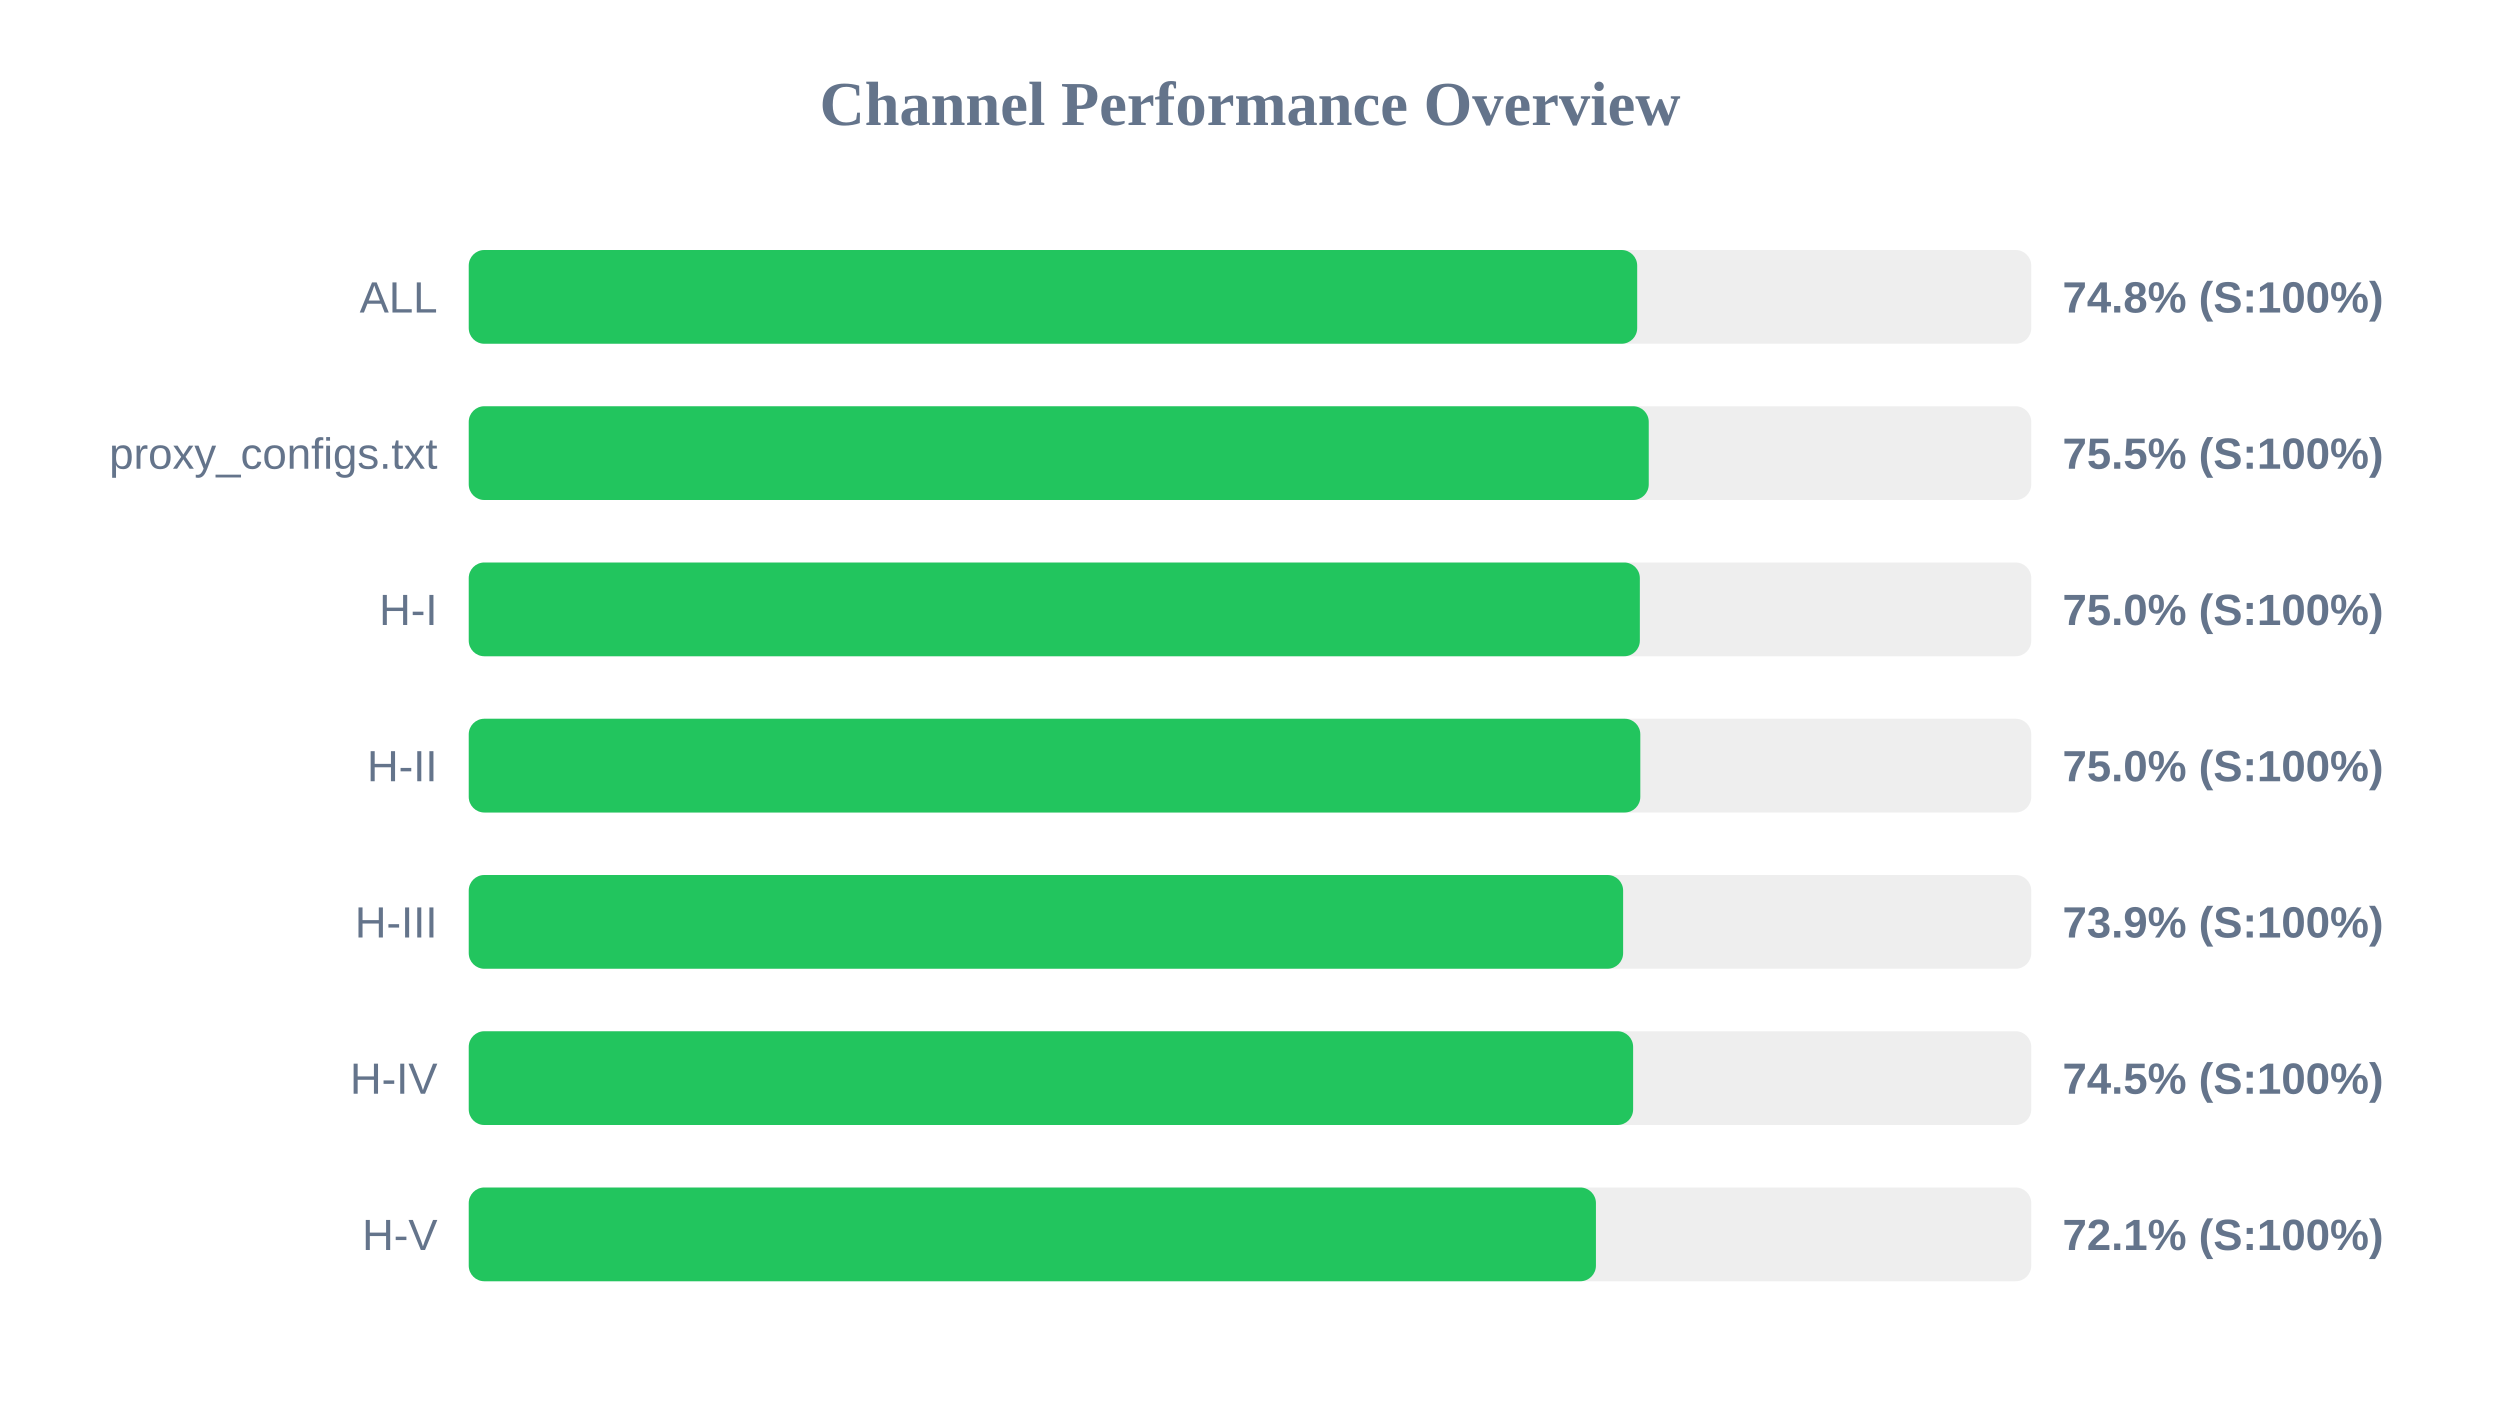
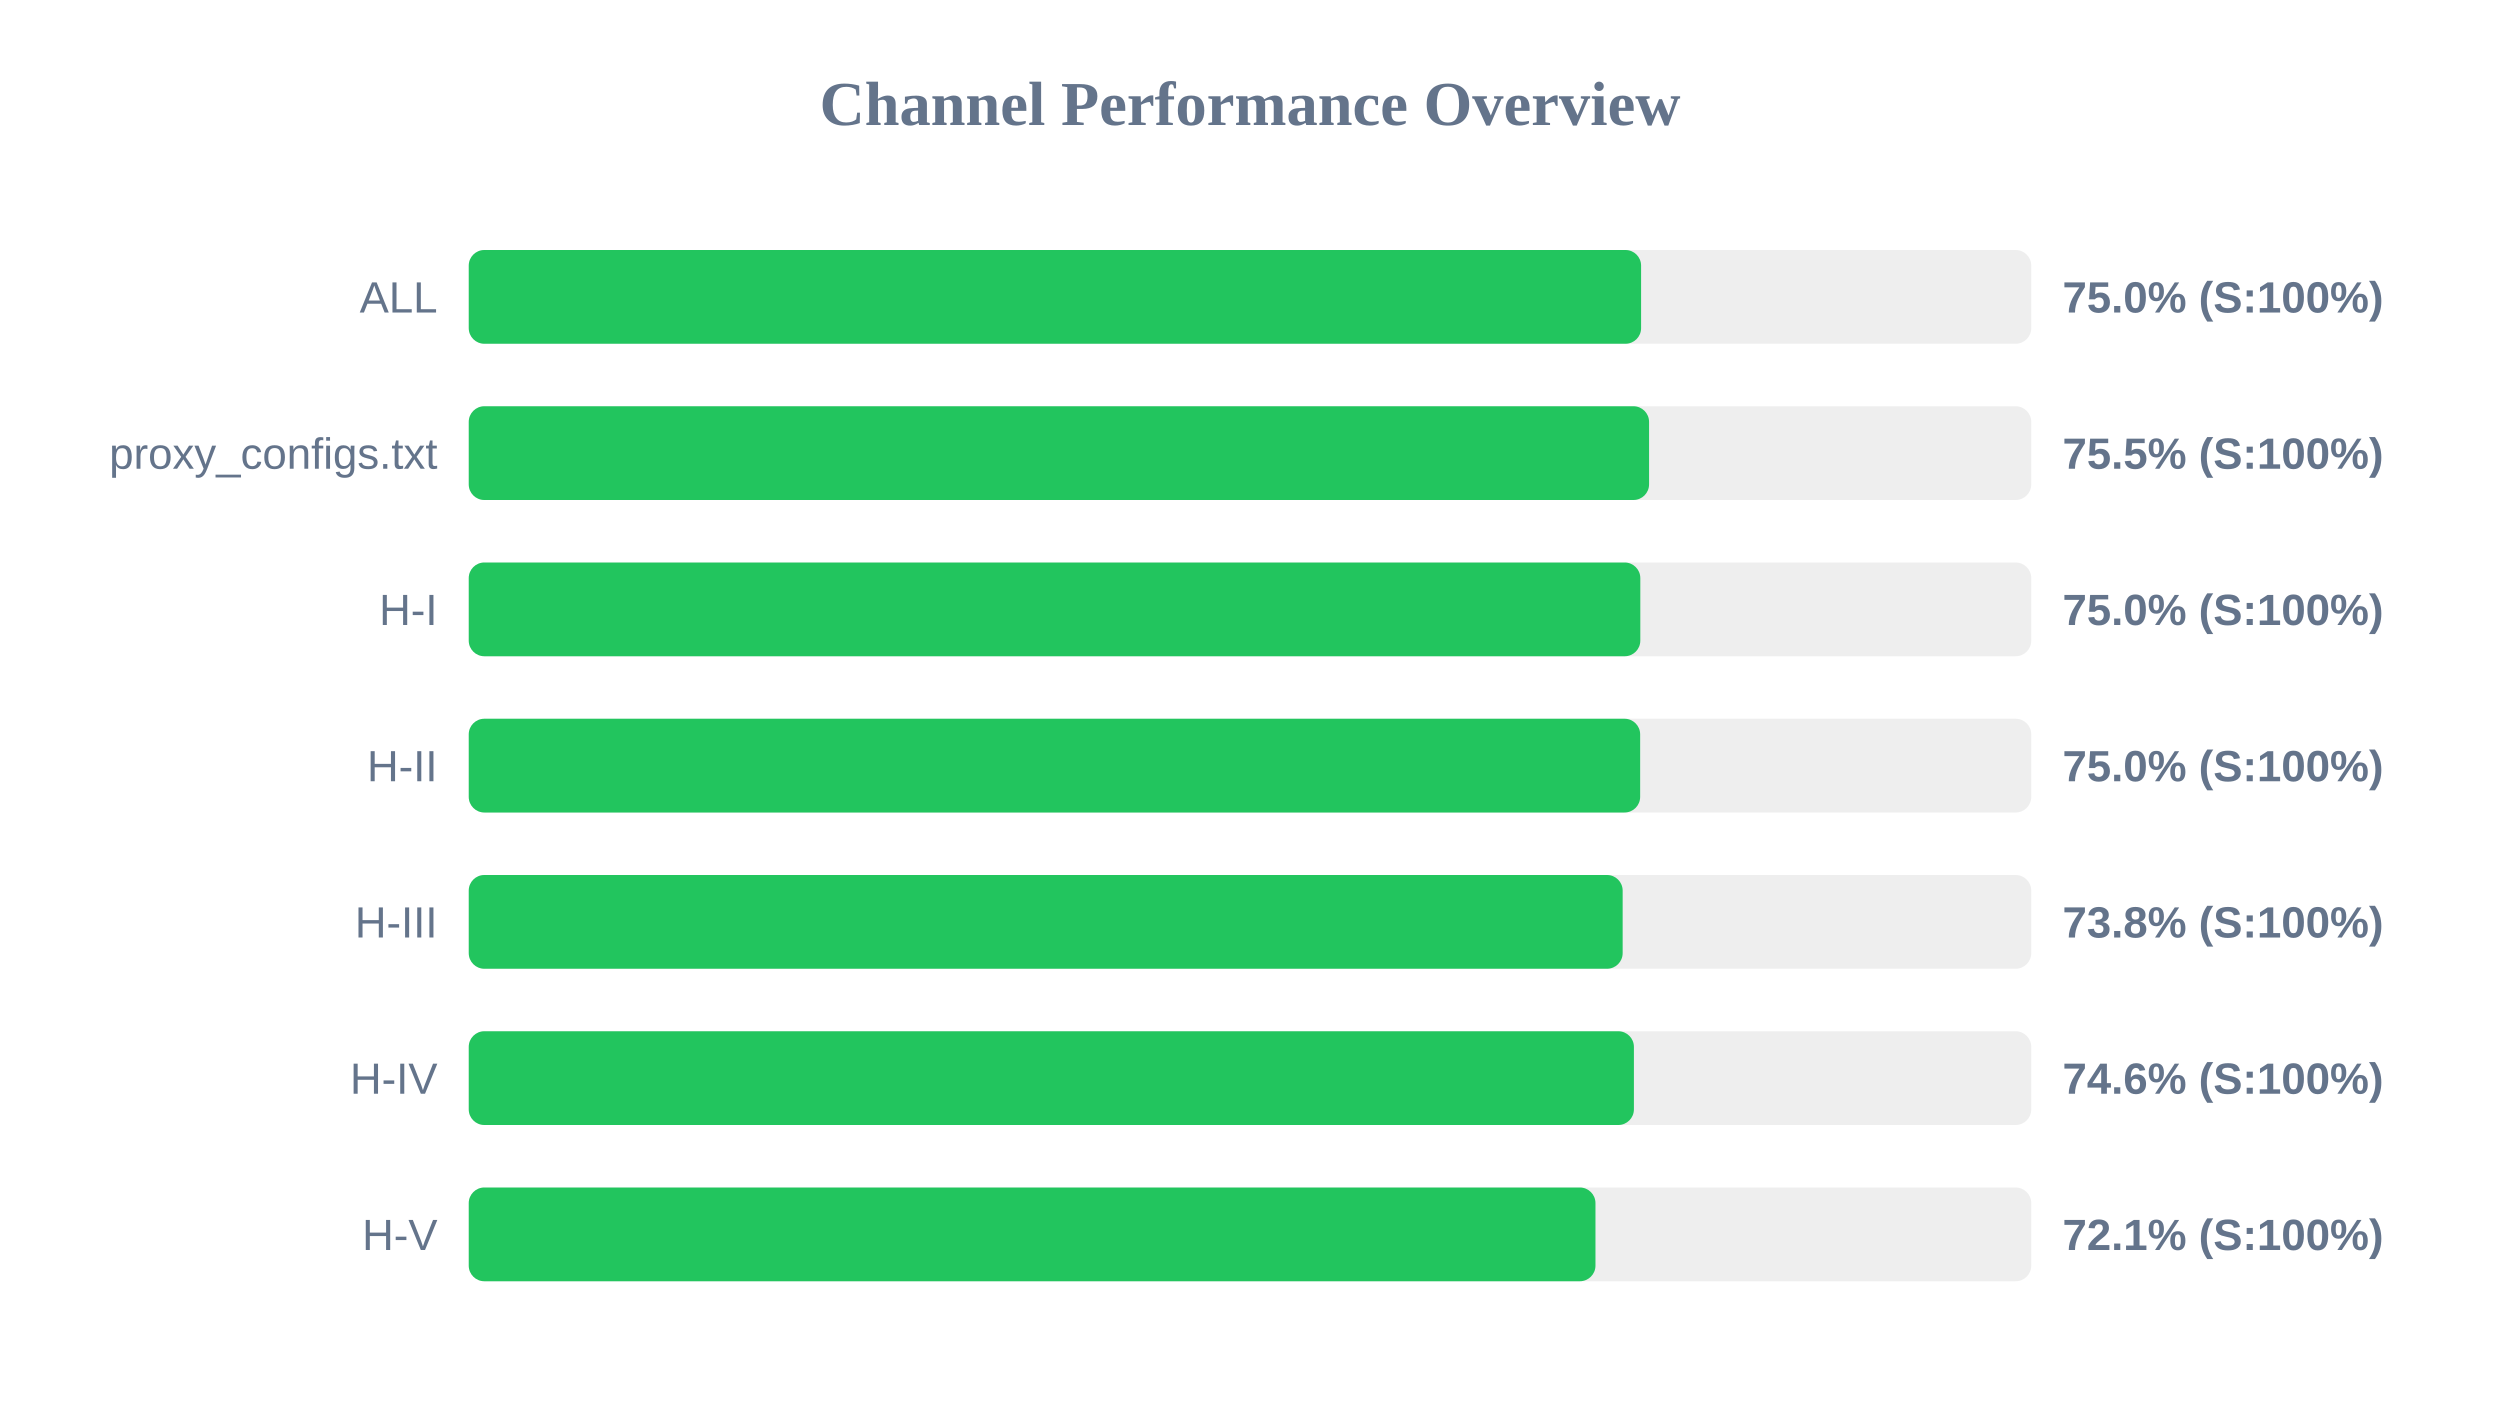
<svg xmlns="http://www.w3.org/2000/svg" width="800" height="450" version="1.1">
  <style>
        .row { font: 14px Arial; fill: #64748b; }
        .score { font: bold 14px Arial; fill: #64748b; }
    </style>
  <text x="400" y="40" text-anchor="middle" font-size="20px" font-weight="bold" fill="#64748b">Channel Performance Overview</text>
  <rect x="150" y="80" width="500" height="30" fill="#eee" rx="5" />
-   <rect x="150" y="80" width="373.9" height="30" fill="#22c55e" rx="5" />
+   <rect x="150" y="80" width="375.15" height="30" fill="#22c55e" rx="5" />
  <text x="140" y="100" text-anchor="end" class="row">ALL</text>
-   <text x="660" y="100" text-anchor="start" class="score">74.8% (S:100%)</text>
+   <text x="660" y="100" text-anchor="start" class="score">75.0% (S:100%)</text>
  <rect x="150" y="130" width="500" height="30" fill="#eee" rx="5" />
-   <rect x="150" y="130" width="377.6" height="30" fill="#22c55e" rx="5" />
+   <rect x="150" y="130" width="377.7" height="30" fill="#22c55e" rx="5" />
  <text x="140" y="150" text-anchor="end" class="row">proxy_configs.txt</text>
  <text x="660" y="150" text-anchor="start" class="score">75.5% (S:100%)</text>
  <rect x="150" y="180" width="500" height="30" fill="#eee" rx="5" />
-   <rect x="150" y="180" width="374.75" height="30" fill="#22c55e" rx="5" />
+   <rect x="150" y="180" width="374.9" height="30" fill="#22c55e" rx="5" />
  <text x="140" y="200" text-anchor="end" class="row">H-I</text>
  <text x="660" y="200" text-anchor="start" class="score">75.0% (S:100%)</text>
  <rect x="150" y="230" width="500" height="30" fill="#eee" rx="5" />
-   <rect x="150" y="230" width="374.9" height="30" fill="#22c55e" rx="5" />
+   <rect x="150" y="230" width="374.85" height="30" fill="#22c55e" rx="5" />
  <text x="140" y="250" text-anchor="end" class="row">H-II</text>
  <text x="660" y="250" text-anchor="start" class="score">75.0% (S:100%)</text>
  <rect x="150" y="280" width="500" height="30" fill="#eee" rx="5" />
-   <rect x="150" y="280" width="369.4" height="30" fill="#22c55e" rx="5" />
+   <rect x="150" y="280" width="369.25" height="30" fill="#22c55e" rx="5" />
  <text x="140" y="300" text-anchor="end" class="row">H-III</text>
-   <text x="660" y="300" text-anchor="start" class="score">73.9% (S:100%)</text>
+   <text x="660" y="300" text-anchor="start" class="score">73.8% (S:100%)</text>
  <rect x="150" y="330" width="500" height="30" fill="#eee" rx="5" />
-   <rect x="150" y="330" width="372.6" height="30" fill="#22c55e" rx="5" />
+   <rect x="150" y="330" width="372.85" height="30" fill="#22c55e" rx="5" />
  <text x="140" y="350" text-anchor="end" class="row">H-IV</text>
-   <text x="660" y="350" text-anchor="start" class="score">74.5% (S:100%)</text>
+   <text x="660" y="350" text-anchor="start" class="score">74.6% (S:100%)</text>
  <rect x="150" y="380" width="500" height="30" fill="#eee" rx="5" />
-   <rect x="150" y="380" width="360.7" height="30" fill="#22c55e" rx="5" />
+   <rect x="150" y="380" width="360.55" height="30" fill="#22c55e" rx="5" />
  <text x="140" y="400" text-anchor="end" class="row">H-V</text>
  <text x="660" y="400" text-anchor="start" class="score">72.1% (S:100%)</text>
</svg>
